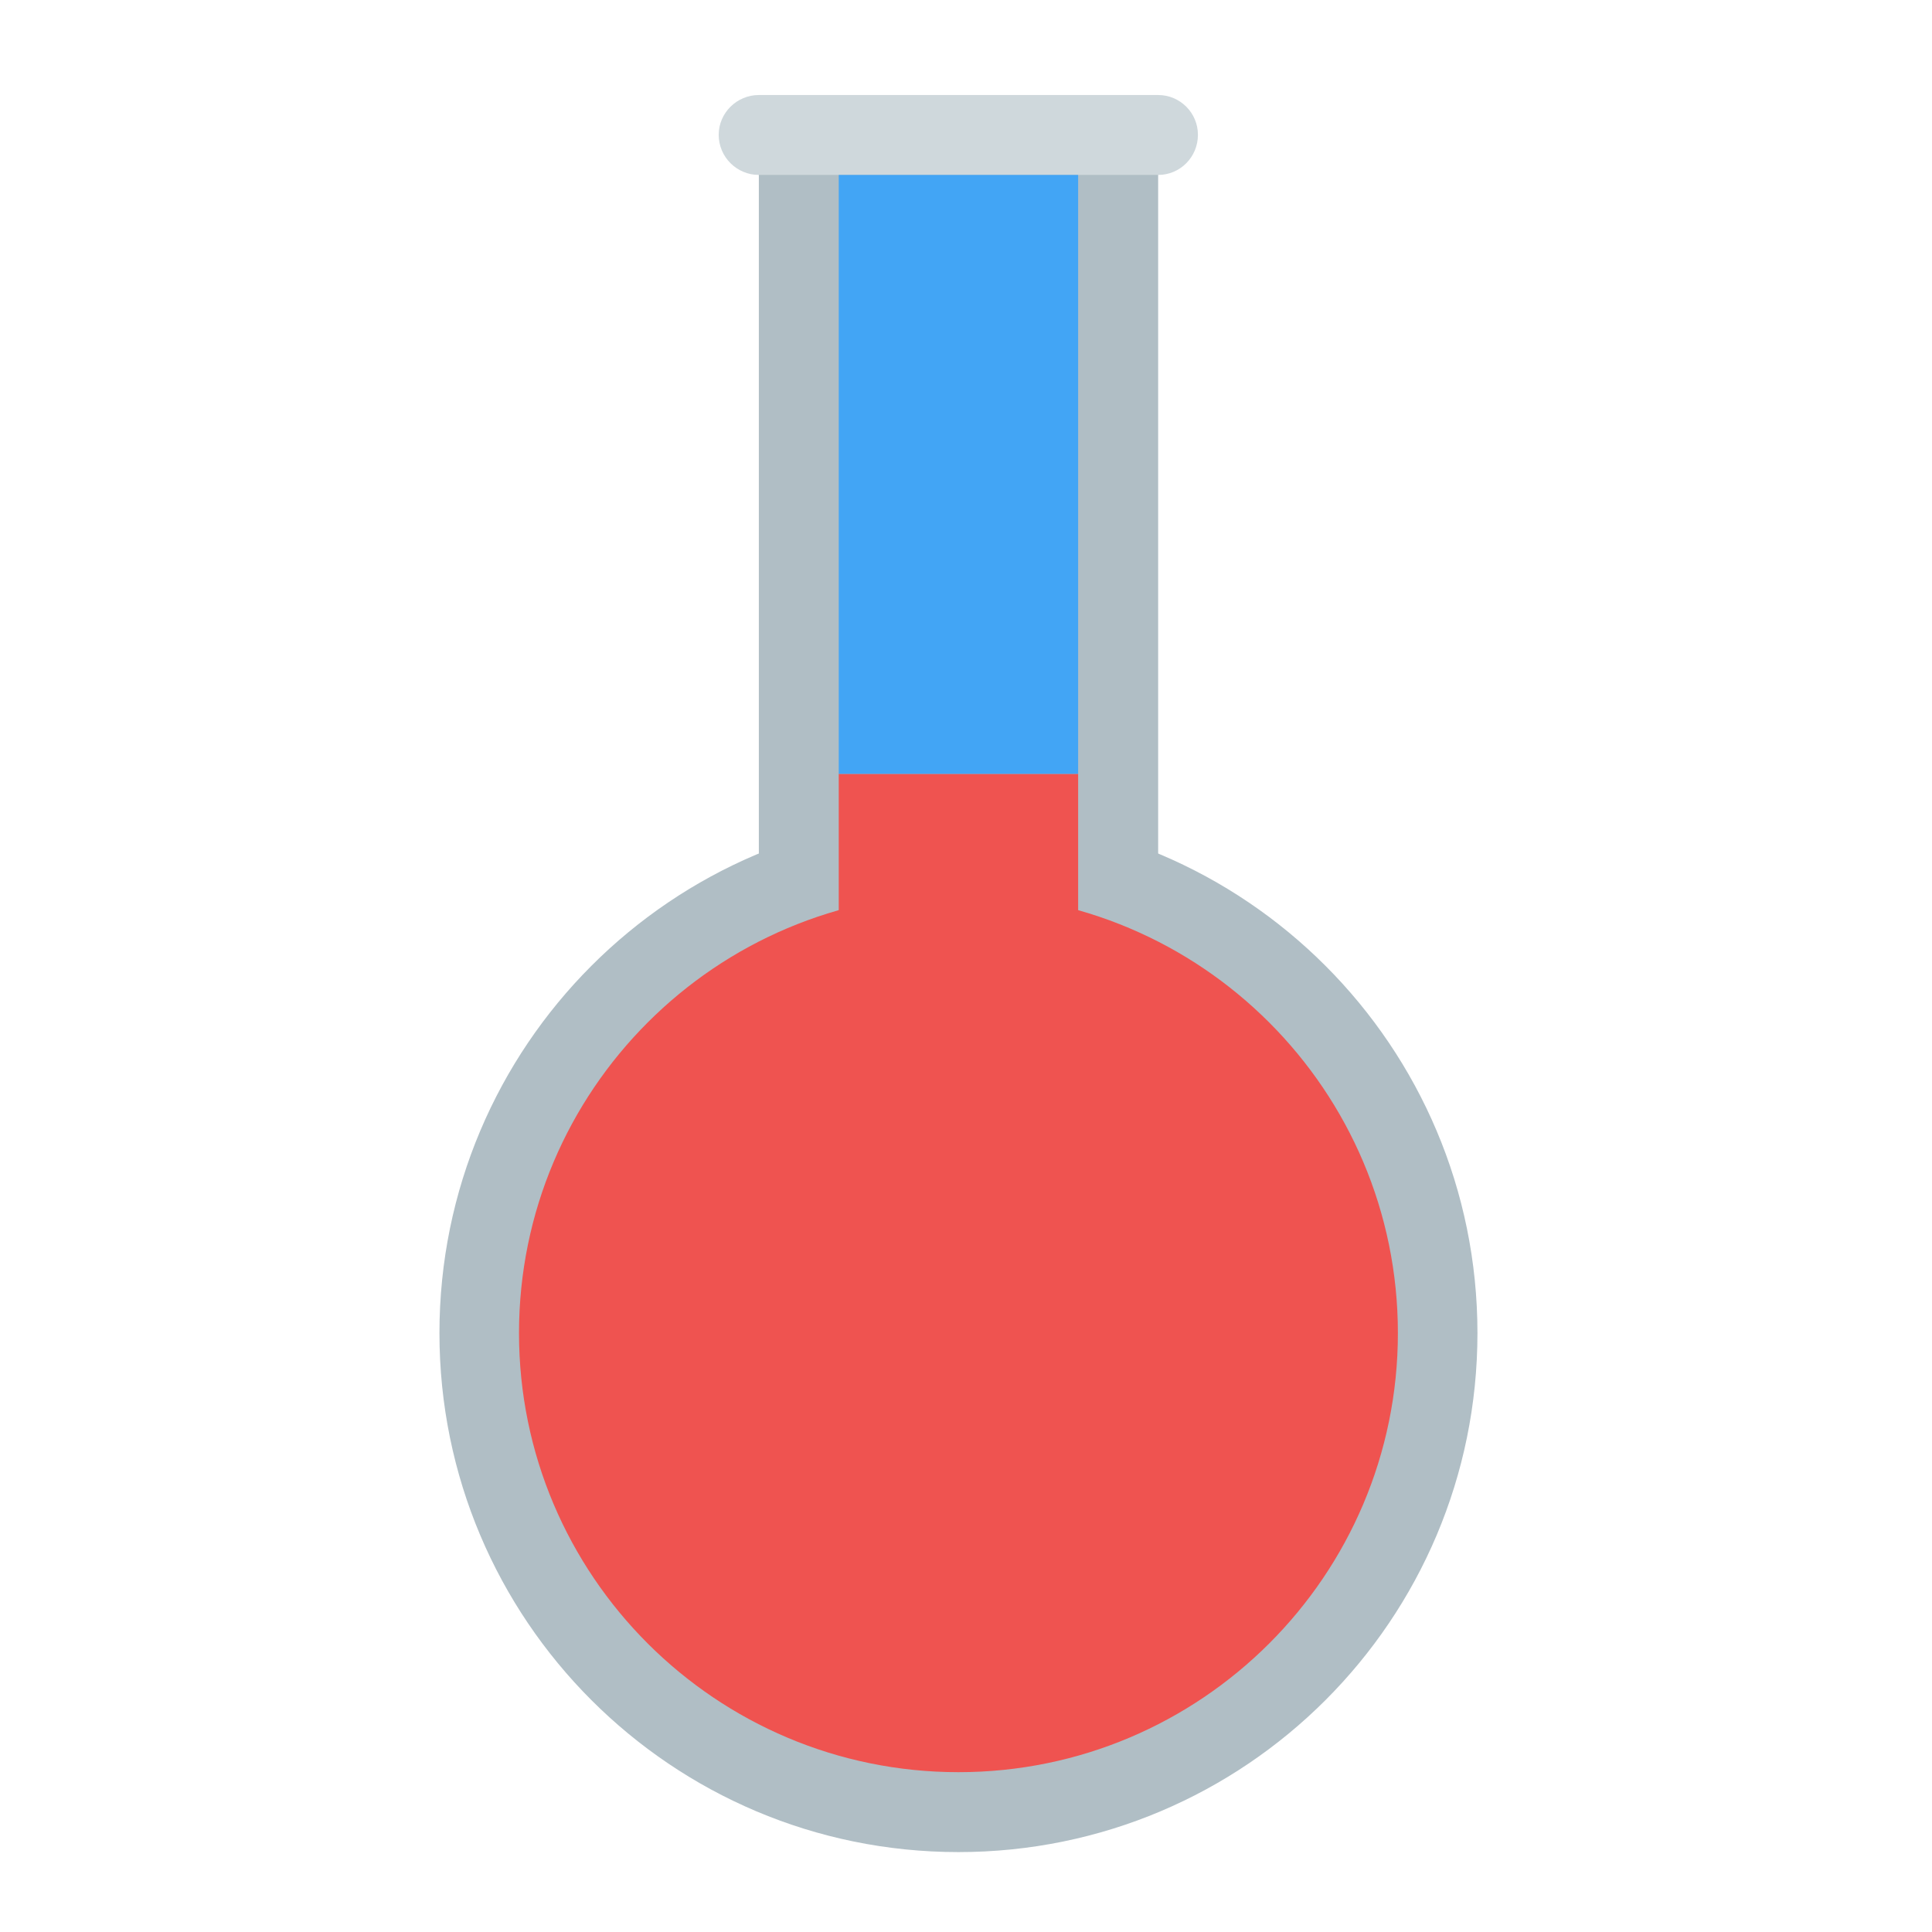
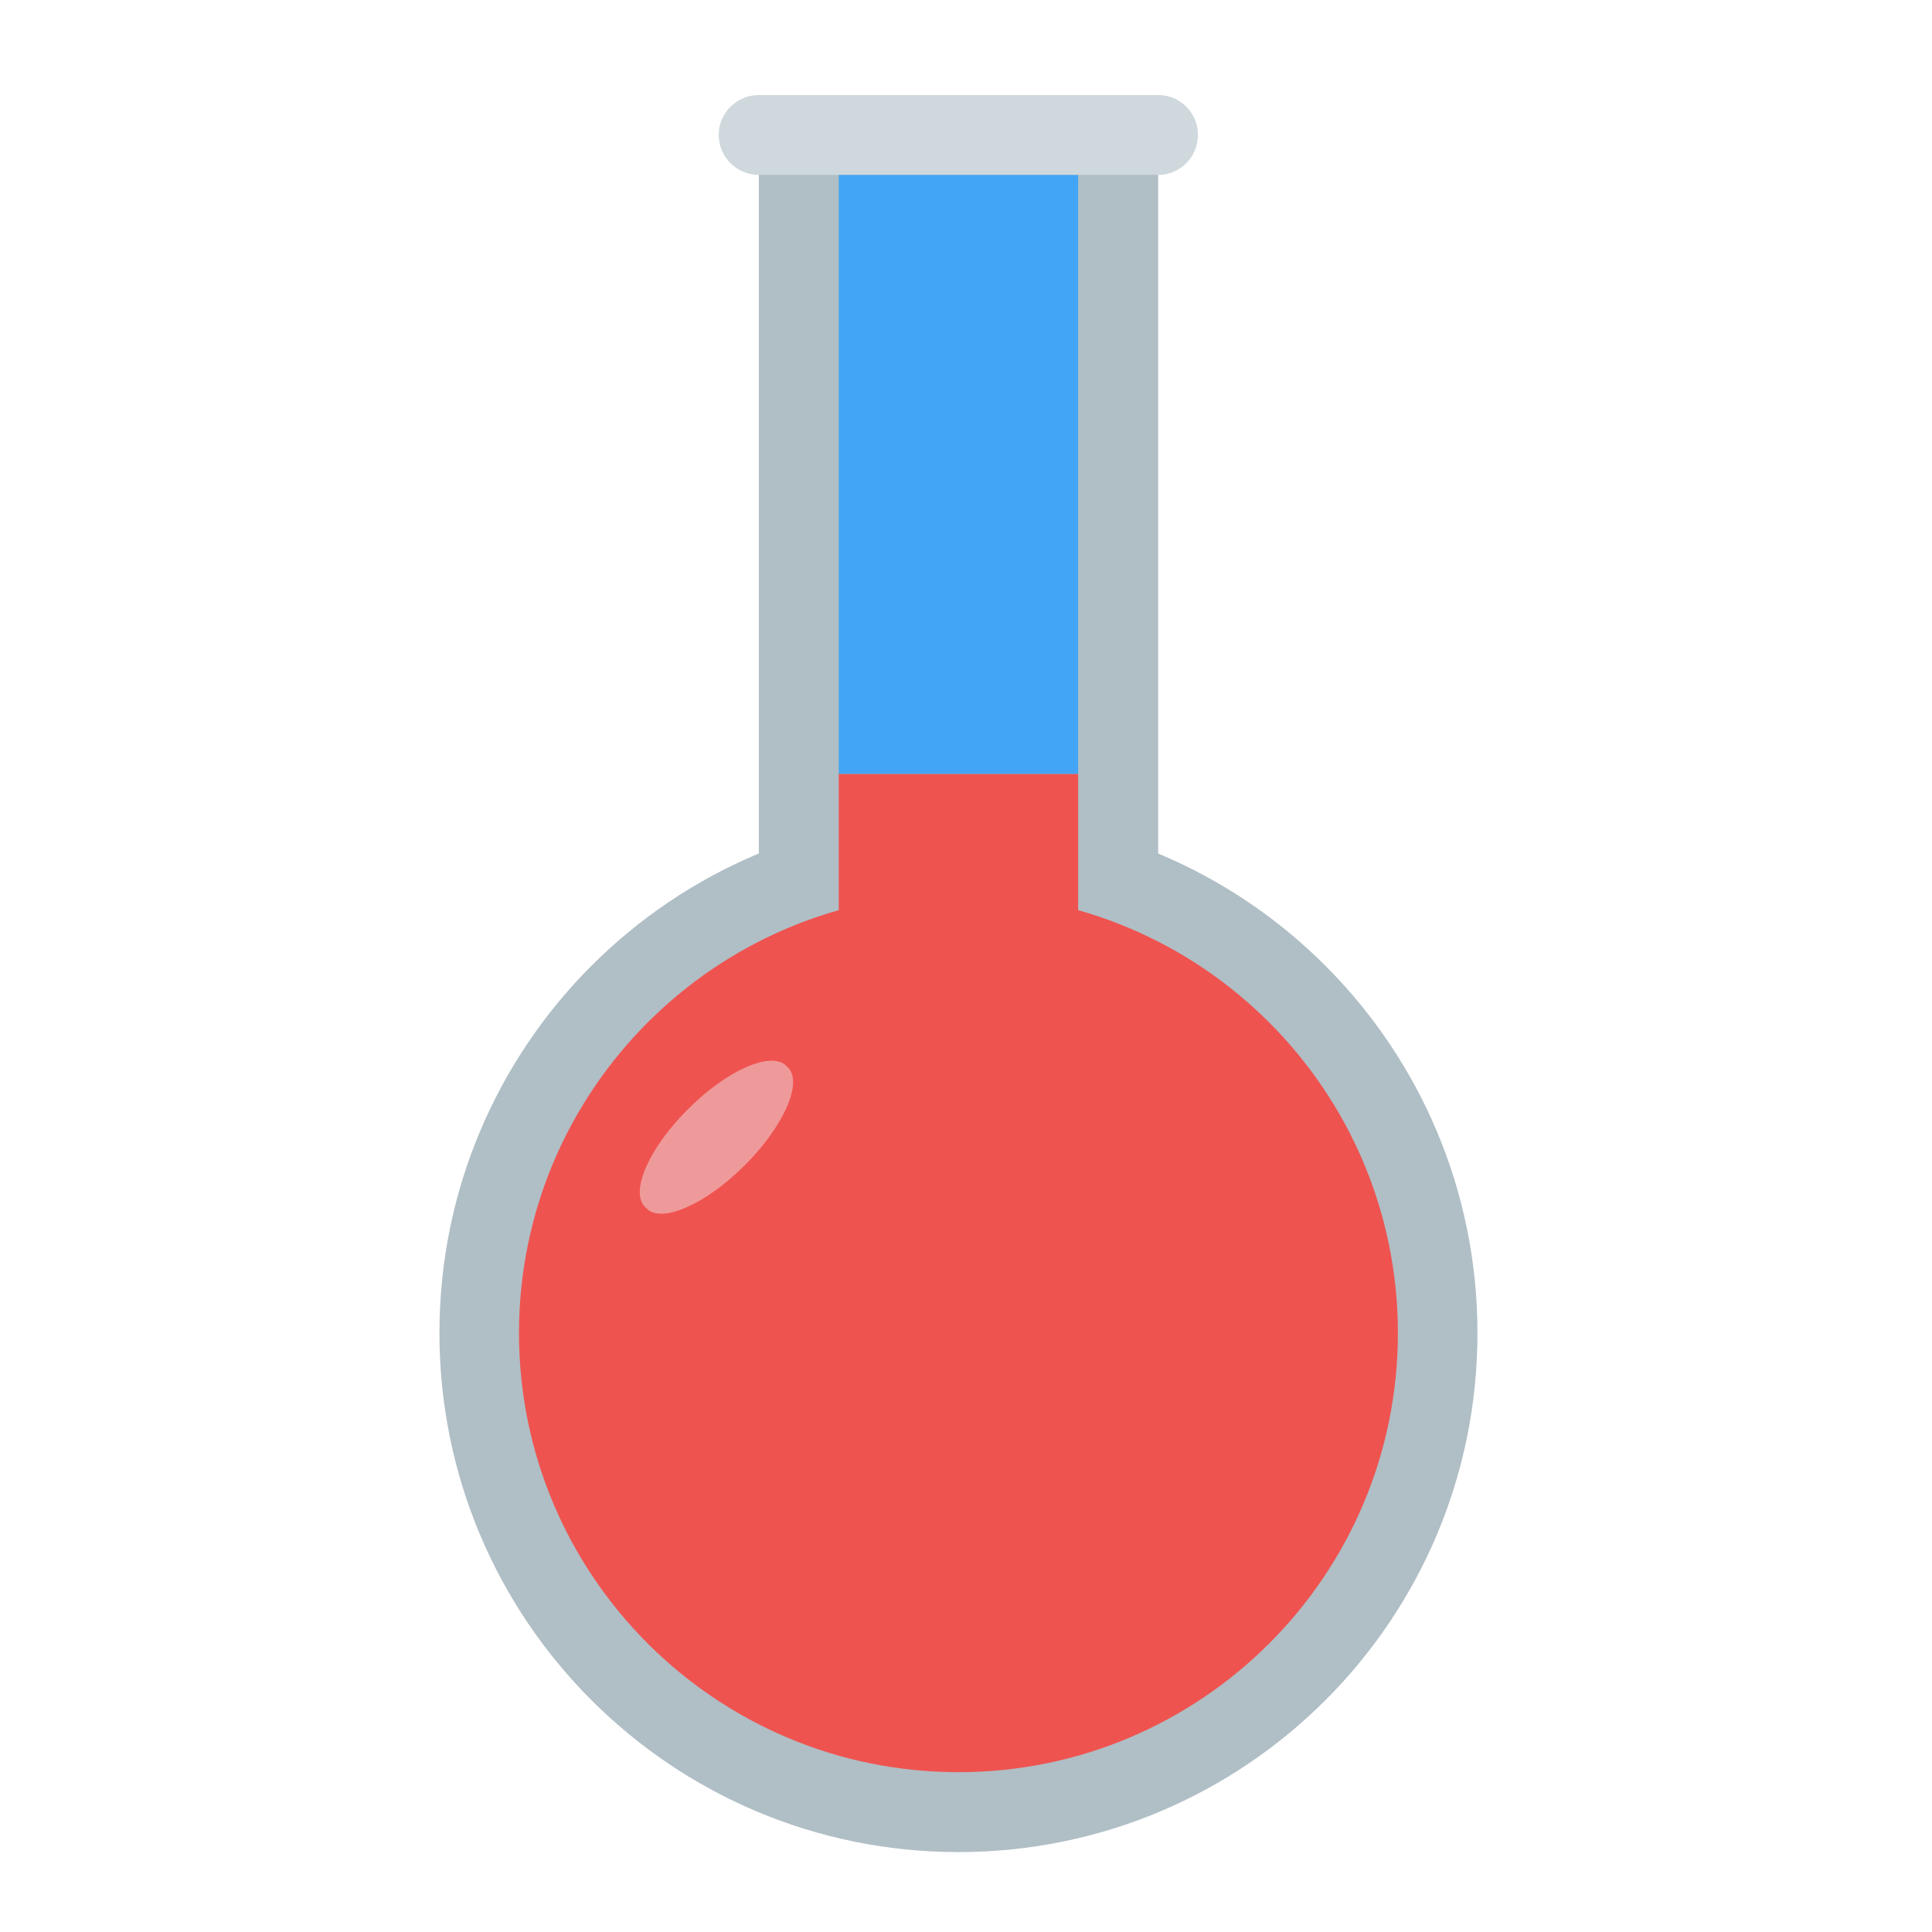
<svg xmlns="http://www.w3.org/2000/svg" width="22px" height="22px" viewBox="0 0 22 22" version="1.1">
  <g id="surface1">
    <path style=" stroke:none;fill-rule:nonzero;fill:rgb(69.02%,74.51%,77.255%);fill-opacity:1;" d="M 10.914 9.266 C 14.18 9.266 16.824 11.914 16.824 15.18 C 16.824 18.445 14.18 21.09 10.914 21.09 C 7.648 21.09 5.004 18.445 5.004 15.18 C 5.004 11.914 7.648 9.266 10.914 9.266 Z M 10.914 9.266 " />
    <path style=" stroke:none;fill-rule:nonzero;fill:rgb(69.02%,74.51%,77.255%);fill-opacity:1;" d="M 8.641 1.535 L 13.188 1.535 L 13.188 12.449 L 8.641 12.449 Z M 8.641 1.535 " />
    <path style=" stroke:none;fill-rule:nonzero;fill:rgb(93.725%,32.549%,31.373%);fill-opacity:1;" d="M 10.914 10.176 C 13.676 10.176 15.918 12.418 15.918 15.18 C 15.918 17.941 13.676 20.18 10.914 20.18 C 8.152 20.18 5.91 17.941 5.91 15.18 C 5.91 12.418 8.152 10.176 10.914 10.176 Z M 10.914 10.176 " />
    <path style=" stroke:none;fill-rule:nonzero;fill:rgb(81.176%,84.706%,86.275%);fill-opacity:1;" d="M 8.641 1.082 L 13.188 1.082 C 13.438 1.082 13.641 1.285 13.641 1.535 C 13.641 1.789 13.438 1.992 13.188 1.992 L 8.641 1.992 C 8.391 1.992 8.184 1.789 8.184 1.535 C 8.184 1.285 8.391 1.082 8.641 1.082 Z M 8.641 1.082 " />
    <path style=" stroke:none;fill-rule:nonzero;fill:rgb(93.725%,32.549%,31.373%);fill-opacity:1;" d="M 9.551 8.812 L 12.277 8.812 L 12.277 12.906 L 9.551 12.906 Z M 9.551 8.812 " />
    <path style=" stroke:none;fill-rule:nonzero;fill:rgb(25.882%,64.706%,96.078%);fill-opacity:1;" d="M 9.551 1.992 L 12.277 1.992 L 12.277 8.812 L 9.551 8.812 Z M 9.551 1.992 " />
+     <path style=" stroke:none;fill-rule:nonzero;fill:rgb(93.725%,60.392%,60.392%);fill-opacity:1;" d="M 8.953 12.137 L 8.973 12.156 C 9.145 12.328 8.922 12.828 8.48 13.27 C 8.035 13.715 7.535 13.934 7.363 13.762 L 7.344 13.742 C 7.172 13.57 7.391 13.07 7.836 12.629 C 8.281 12.184 8.781 11.965 8.953 12.137 Z M 8.953 12.137 " />
  </g>
</svg>
